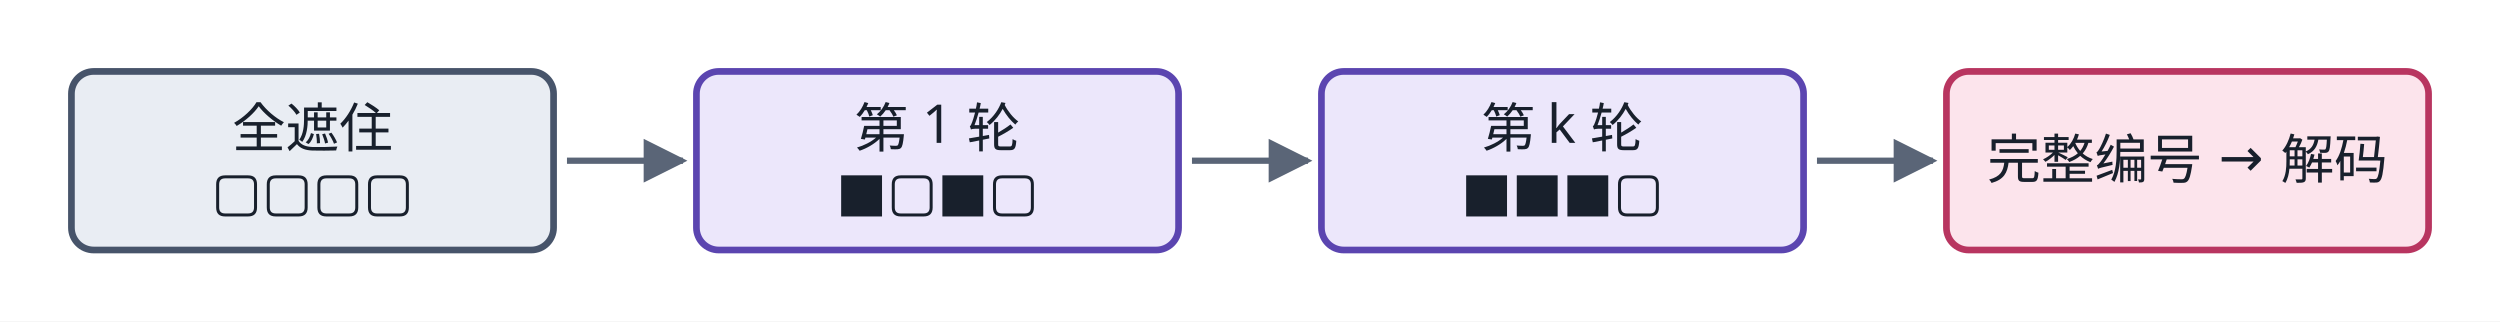
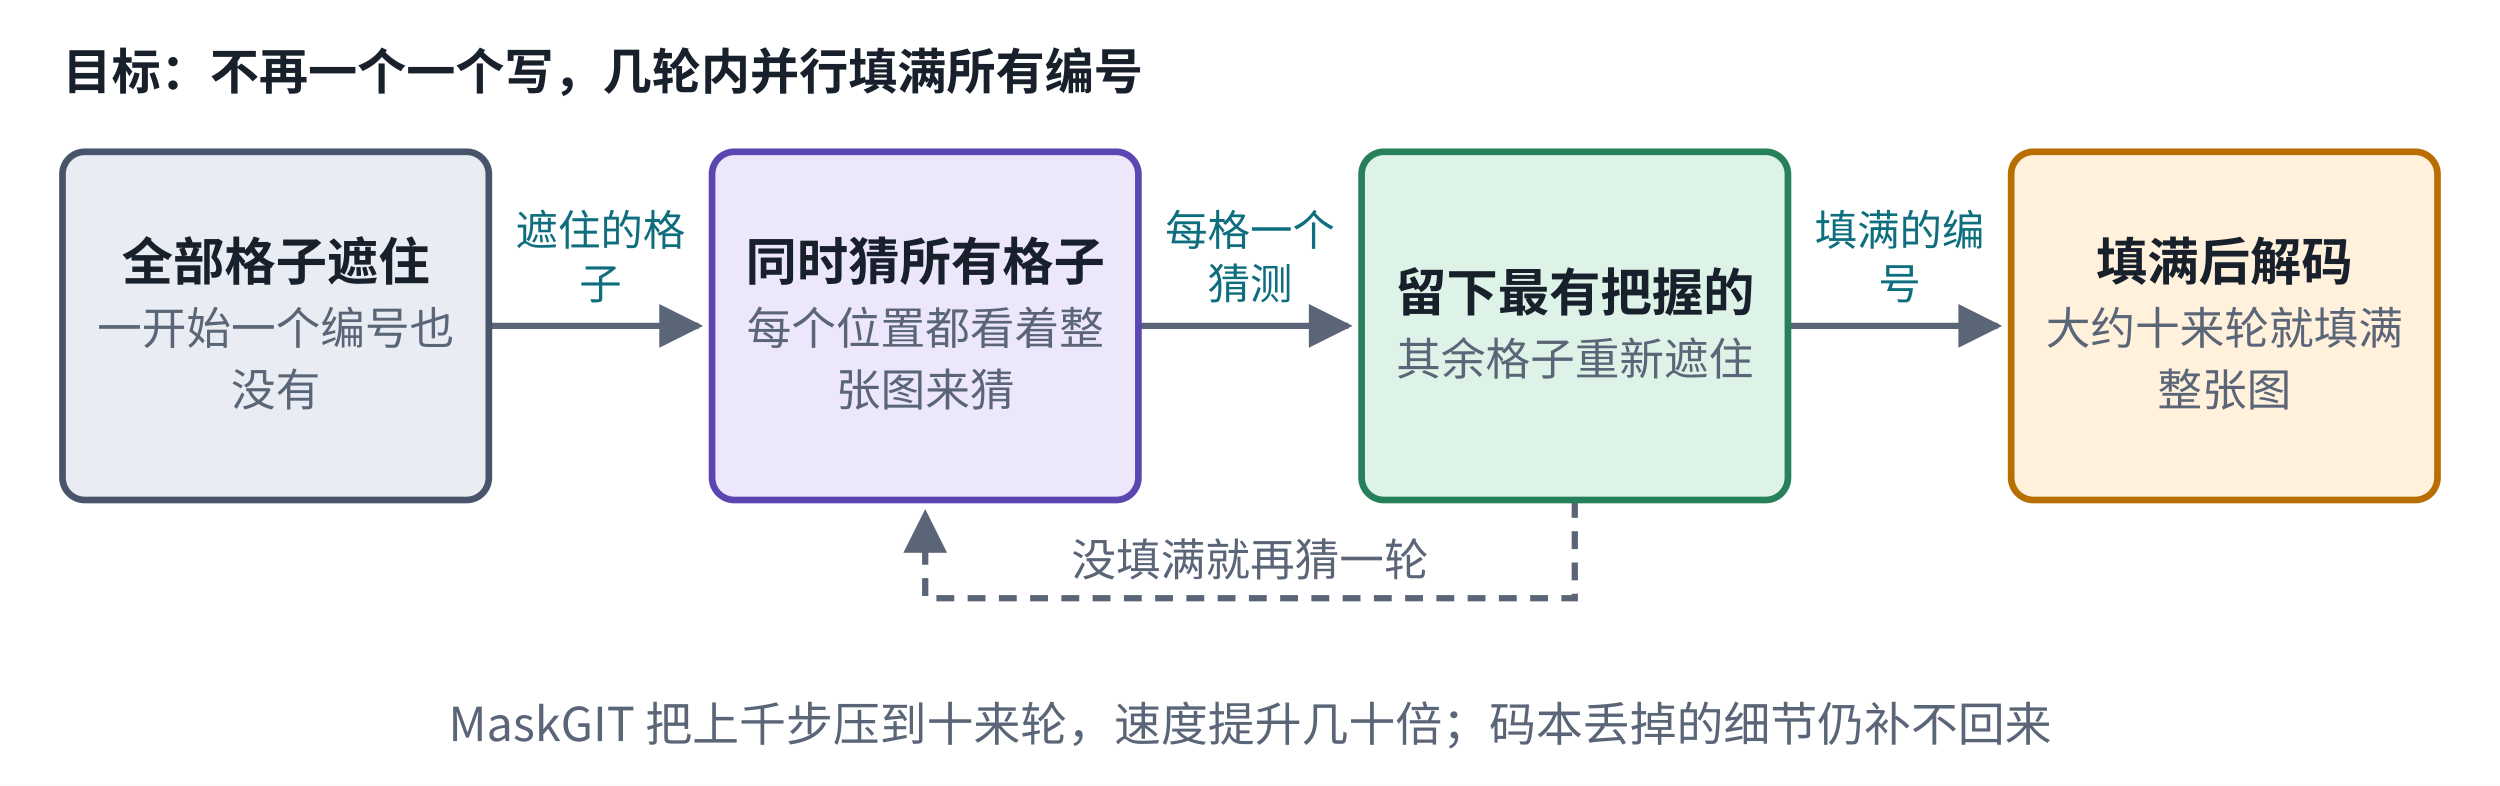
- <svg xmlns="http://www.w3.org/2000/svg" viewBox="0 0 560 72" role="img" aria-label="掩码并行生成结构图" fill="rgb(0, 0, 0)" stroke="none" stop-color="rgb(0, 0, 0)" color="rgb(24, 32, 44)" opacity="1" fill-opacity="1" stroke-opacity="1" width="560" height="72">
-   <rect x="0" y="0" width="560" height="72" fill="#ffffff" />
-   <defs fill="rgb(0, 0, 0)" stroke="none" stop-color="rgb(0, 0, 0)" color="rgb(24, 32, 44)" opacity="1" fill-opacity="1" stroke-opacity="1">
-     <marker id="u16cw4-ah10" viewBox="0 0 10 10" refX="9" refY="5" markerWidth="7" markerHeight="7" orient="auto-start-reverse" fill="rgb(0, 0, 0)" stroke="none" stop-color="rgb(0, 0, 0)" color="rgb(24, 32, 44)" opacity="1" fill-opacity="1" stroke-opacity="1">
-       <path d="M0,0 L10,5 L0,10 z" fill="rgb(90, 101, 119)" stroke="none" stop-color="rgb(0, 0, 0)" color="rgb(24, 32, 44)" opacity="1" fill-opacity="1" stroke-opacity="1" />
+ <svg xmlns="http://www.w3.org/2000/svg" viewBox="0 0 560 176" width="560" height="176" role="img" aria-label="掩码并行生成结构">
+   <defs>
+     <marker id="ah-u16cardw4" viewBox="0 0 10 10" refX="9" refY="5" markerWidth="7" markerHeight="7" orient="auto-start-reverse">
+       <path d="M0,0 L10,5 L0,10 z" fill="#5A6577" />
    </marker>
  </defs>
-   <g fill="rgb(0, 0, 0)" stroke="none" stop-color="rgb(0, 0, 0)" color="rgb(24, 32, 44)" opacity="1" fill-opacity="1" stroke-opacity="1">
-     <path d="M127,36 L153,36" fill="none" stroke-width="1.4" stroke-dasharray="none" marker-end="url(#u16cw4-ah10)" stroke="rgb(90, 101, 119)" stop-color="rgb(0, 0, 0)" color="rgb(24, 32, 44)" opacity="1" fill-opacity="1" stroke-opacity="1" />
-     <path d="M267,36 L293,36" fill="none" stroke-width="1.4" stroke-dasharray="none" marker-end="url(#u16cw4-ah10)" stroke="rgb(90, 101, 119)" stop-color="rgb(0, 0, 0)" color="rgb(24, 32, 44)" opacity="1" fill-opacity="1" stroke-opacity="1" />
-     <path d="M407,36 L433,36" fill="none" stroke-width="1.4" stroke-dasharray="none" marker-end="url(#u16cw4-ah10)" stroke="rgb(90, 101, 119)" stop-color="rgb(0, 0, 0)" color="rgb(24, 32, 44)" opacity="1" fill-opacity="1" stroke-opacity="1" />
-   </g>
-   <rect x="16" y="16" width="108" height="40" rx="5" stroke-width="1.5" fill="rgb(233, 237, 243)" stroke="rgb(71, 84, 106)" stop-color="rgb(0, 0, 0)" color="rgb(24, 32, 44)" opacity="1" fill-opacity="1" stroke-opacity="1" />
-   <text x="70" y="33" text-anchor="middle" font-size="12" font-weight="500" fill="rgb(24, 32, 44)" stroke="none" stop-color="rgb(0, 0, 0)" color="rgb(24, 32, 44)" opacity="1" fill-opacity="1" stroke-opacity="1" font-family="PingFang SC, Noto Sans SC, Microsoft YaHei, sans-serif">全遮住</text>
-   <text x="70" y="47" text-anchor="middle" font-size="12" font-weight="400" fill="rgb(24, 32, 44)" stroke="none" stop-color="rgb(0, 0, 0)" color="rgb(24, 32, 44)" opacity="1" fill-opacity="1" stroke-opacity="1" font-family="PingFang SC, Noto Sans SC, Microsoft YaHei, sans-serif">▢▢▢▢</text>
-   <rect x="156" y="16" width="108" height="40" rx="5" stroke-width="1.5" fill="rgb(236, 231, 251)" stroke="rgb(91, 69, 176)" stop-color="rgb(0, 0, 0)" color="rgb(24, 32, 44)" opacity="1" fill-opacity="1" stroke-opacity="1" />
-   <text x="210" y="33" text-anchor="middle" font-size="12" font-weight="500" fill="rgb(24, 32, 44)" stroke="none" stop-color="rgb(0, 0, 0)" color="rgb(24, 32, 44)" opacity="1" fill-opacity="1" stroke-opacity="1" font-family="PingFang SC, Noto Sans SC, Microsoft YaHei, sans-serif">第 1 轮</text>
-   <text x="210" y="47" text-anchor="middle" font-size="12" font-weight="400" fill="rgb(24, 32, 44)" stroke="none" stop-color="rgb(0, 0, 0)" color="rgb(24, 32, 44)" opacity="1" fill-opacity="1" stroke-opacity="1" font-family="PingFang SC, Noto Sans SC, Microsoft YaHei, sans-serif">■▢■▢</text>
-   <rect x="296" y="16" width="108" height="40" rx="5" stroke-width="1.5" fill="rgb(236, 231, 251)" stroke="rgb(91, 69, 176)" stop-color="rgb(0, 0, 0)" color="rgb(24, 32, 44)" opacity="1" fill-opacity="1" stroke-opacity="1" />
-   <text x="350" y="33" text-anchor="middle" font-size="12" font-weight="500" fill="rgb(24, 32, 44)" stroke="none" stop-color="rgb(0, 0, 0)" color="rgb(24, 32, 44)" opacity="1" fill-opacity="1" stroke-opacity="1" font-family="PingFang SC, Noto Sans SC, Microsoft YaHei, sans-serif">第 k 轮</text>
-   <text x="350" y="47" text-anchor="middle" font-size="12" font-weight="400" fill="rgb(24, 32, 44)" stroke="none" stop-color="rgb(0, 0, 0)" color="rgb(24, 32, 44)" opacity="1" fill-opacity="1" stroke-opacity="1" font-family="PingFang SC, Noto Sans SC, Microsoft YaHei, sans-serif">■■■▢</text>
-   <rect x="436" y="16" width="108" height="40" rx="5" stroke-width="1.5" fill="rgb(252, 228, 236)" stroke="rgb(184, 53, 96)" stop-color="rgb(0, 0, 0)" color="rgb(24, 32, 44)" opacity="1" fill-opacity="1" stroke-opacity="1" />
-   <text x="490" y="40" text-anchor="middle" font-size="12" font-weight="500" fill="rgb(24, 32, 44)" stroke="none" stop-color="rgb(0, 0, 0)" color="rgb(24, 32, 44)" opacity="1" fill-opacity="1" stroke-opacity="1" font-family="PingFang SC, Noto Sans SC, Microsoft YaHei, sans-serif">完整编号 → 解码</text>
+   <rect x="0" y="0" width="560" height="176" fill="#ffffff" />
+   <path d="M109.5,73 L156.5,73" fill="none" stroke="#5A6577" stroke-width="1.4" marker-end="url(#ah-u16cardw4)" />
+   <path d="M255,73 L302,73" fill="none" stroke="#5A6577" stroke-width="1.4" marker-end="url(#ah-u16cardw4)" />
+   <path d="M400.5,73 L447.5,73" fill="none" stroke="#5A6577" stroke-width="1.4" marker-end="url(#ah-u16cardw4)" />
+   <path d="M352.75,112 L352.75,134 L207.25,134 L207.25,115" fill="none" stroke="#5A6577" stroke-width="1.4" stroke-dasharray="4 3" marker-end="url(#ah-u16cardw4)" />
+   <rect x="14" y="34" width="95.5" height="78" rx="5" fill="#E9EDF3" stroke="#47546A" stroke-width="1.5" />
+   <rect x="159.5" y="34" width="95.5" height="78" rx="5" fill="#ECE7FB" stroke="#5B45B0" stroke-width="1.5" />
+   <rect x="305" y="34" width="95.5" height="78" rx="5" fill="#DDF3E8" stroke="#26805A" stroke-width="1.5" />
+   <rect x="450.5" y="34" width="95.5" height="78" rx="5" fill="#FFF1DC" stroke="#B86E00" stroke-width="1.5" />
+   <text x="14" y="20" text-anchor="start" font-size="11" font-weight="600" fill="#18202C" font-family="PingFang SC, Noto Sans CJK SC, Microsoft YaHei, sans-serif">目标：不再一个一个写，几轮内并行填满所有编号</text>
+   <text x="61.75" y="62.765" text-anchor="middle" font-size="11.5" font-weight="600" fill="#18202C" font-family="PingFang SC, Noto Sans CJK SC, Microsoft YaHei, sans-serif">全部格子遮住</text>
+   <text x="61.75" y="77.135" text-anchor="middle" font-size="10" font-weight="400" fill="#5A6577" font-family="PingFang SC, Noto Sans CJK SC, Microsoft YaHei, sans-serif">一开始一个编号也</text>
+   <text x="61.75" y="90.935" text-anchor="middle" font-size="10" font-weight="400" fill="#5A6577" font-family="PingFang SC, Noto Sans CJK SC, Microsoft YaHei, sans-serif">没有</text>
+   <text x="207.25" y="62.765" text-anchor="middle" font-size="11.5" font-weight="600" fill="#18202C" font-family="PingFang SC, Noto Sans CJK SC, Microsoft YaHei, sans-serif">同时猜所有格子</text>
+   <text x="207.25" y="77.135" text-anchor="middle" font-size="10" font-weight="400" fill="#5A6577" font-family="PingFang SC, Noto Sans CJK SC, Microsoft YaHei, sans-serif">每个位置都看着整</text>
+   <text x="207.25" y="90.935" text-anchor="middle" font-size="10" font-weight="400" fill="#5A6577" font-family="PingFang SC, Noto Sans CJK SC, Microsoft YaHei, sans-serif">张图来猜</text>
+   <text x="134.5" y="55" text-anchor="middle" font-size="9.5" font-weight="500" fill="#0E6E7E" font-family="PingFang SC, Noto Sans CJK SC, Microsoft YaHei, sans-serif" style="paint-order:stroke;stroke-width:4px;stroke-linejoin:round" stroke="#ffffff">遮住的格</text>
+   <text x="134.5" y="67" text-anchor="middle" font-size="9.5" font-weight="500" fill="#0E6E7E" font-family="PingFang SC, Noto Sans CJK SC, Microsoft YaHei, sans-serif" style="paint-order:stroke;stroke-width:4px;stroke-linejoin:round" stroke="#ffffff">子</text>
+   <text x="352.75" y="69.665" text-anchor="middle" font-size="11.5" font-weight="600" fill="#18202C" font-family="PingFang SC, Noto Sans CJK SC, Microsoft YaHei, sans-serif">留下最有把握的</text>
+   <text x="352.75" y="84.035" text-anchor="middle" font-size="10" font-weight="400" fill="#5A6577" font-family="PingFang SC, Noto Sans CJK SC, Microsoft YaHei, sans-serif">其余格子重新遮住</text>
+   <text x="280" y="55" text-anchor="middle" font-size="9.5" font-weight="500" fill="#0E6E7E" font-family="PingFang SC, Noto Sans CJK SC, Microsoft YaHei, sans-serif" style="paint-order:stroke;stroke-width:4px;stroke-linejoin:round" stroke="#ffffff">每格一个</text>
+   <text x="280" y="67" text-anchor="middle" font-size="9.5" font-weight="500" fill="#0E6E7E" font-family="PingFang SC, Noto Sans CJK SC, Microsoft YaHei, sans-serif" style="paint-order:stroke;stroke-width:4px;stroke-linejoin:round" stroke="#ffffff">猜测</text>
+   <text x="498.25" y="62.765" text-anchor="middle" font-size="11.5" font-weight="600" fill="#18202C" font-family="PingFang SC, Noto Sans CJK SC, Microsoft YaHei, sans-serif">填满后解码</text>
+   <text x="498.25" y="77.135" text-anchor="middle" font-size="10" font-weight="400" fill="#5A6577" font-family="PingFang SC, Noto Sans CJK SC, Microsoft YaHei, sans-serif">大约十来轮就填满</text>
+   <text x="498.25" y="90.935" text-anchor="middle" font-size="10" font-weight="400" fill="#5A6577" font-family="PingFang SC, Noto Sans CJK SC, Microsoft YaHei, sans-serif">整张图</text>
+   <text x="425.5" y="55" text-anchor="middle" font-size="9.5" font-weight="500" fill="#0E6E7E" font-family="PingFang SC, Noto Sans CJK SC, Microsoft YaHei, sans-serif" style="paint-order:stroke;stroke-width:4px;stroke-linejoin:round" stroke="#ffffff">填满的编</text>
+   <text x="425.5" y="67" text-anchor="middle" font-size="9.5" font-weight="500" fill="#0E6E7E" font-family="PingFang SC, Noto Sans CJK SC, Microsoft YaHei, sans-serif" style="paint-order:stroke;stroke-width:4px;stroke-linejoin:round" stroke="#ffffff">号</text>
+   <text x="280" y="129" text-anchor="middle" font-size="10" font-weight="400" fill="#5A6577" font-family="PingFang SC, Noto Sans CJK SC, Microsoft YaHei, sans-serif" style="paint-order:stroke;stroke-width:4px;stroke-linejoin:round" stroke="#ffffff">没填满就再猜一轮</text>
+   <text x="280" y="166" text-anchor="middle" font-size="10.5" font-weight="500" fill="#5A6577" font-family="PingFang SC, Noto Sans CJK SC, Microsoft YaHei, sans-serif">MaskGIT 把上千步压到十来轮，速度提升几十倍；码本丢掉的细节仍补不回来</text>
</svg>
